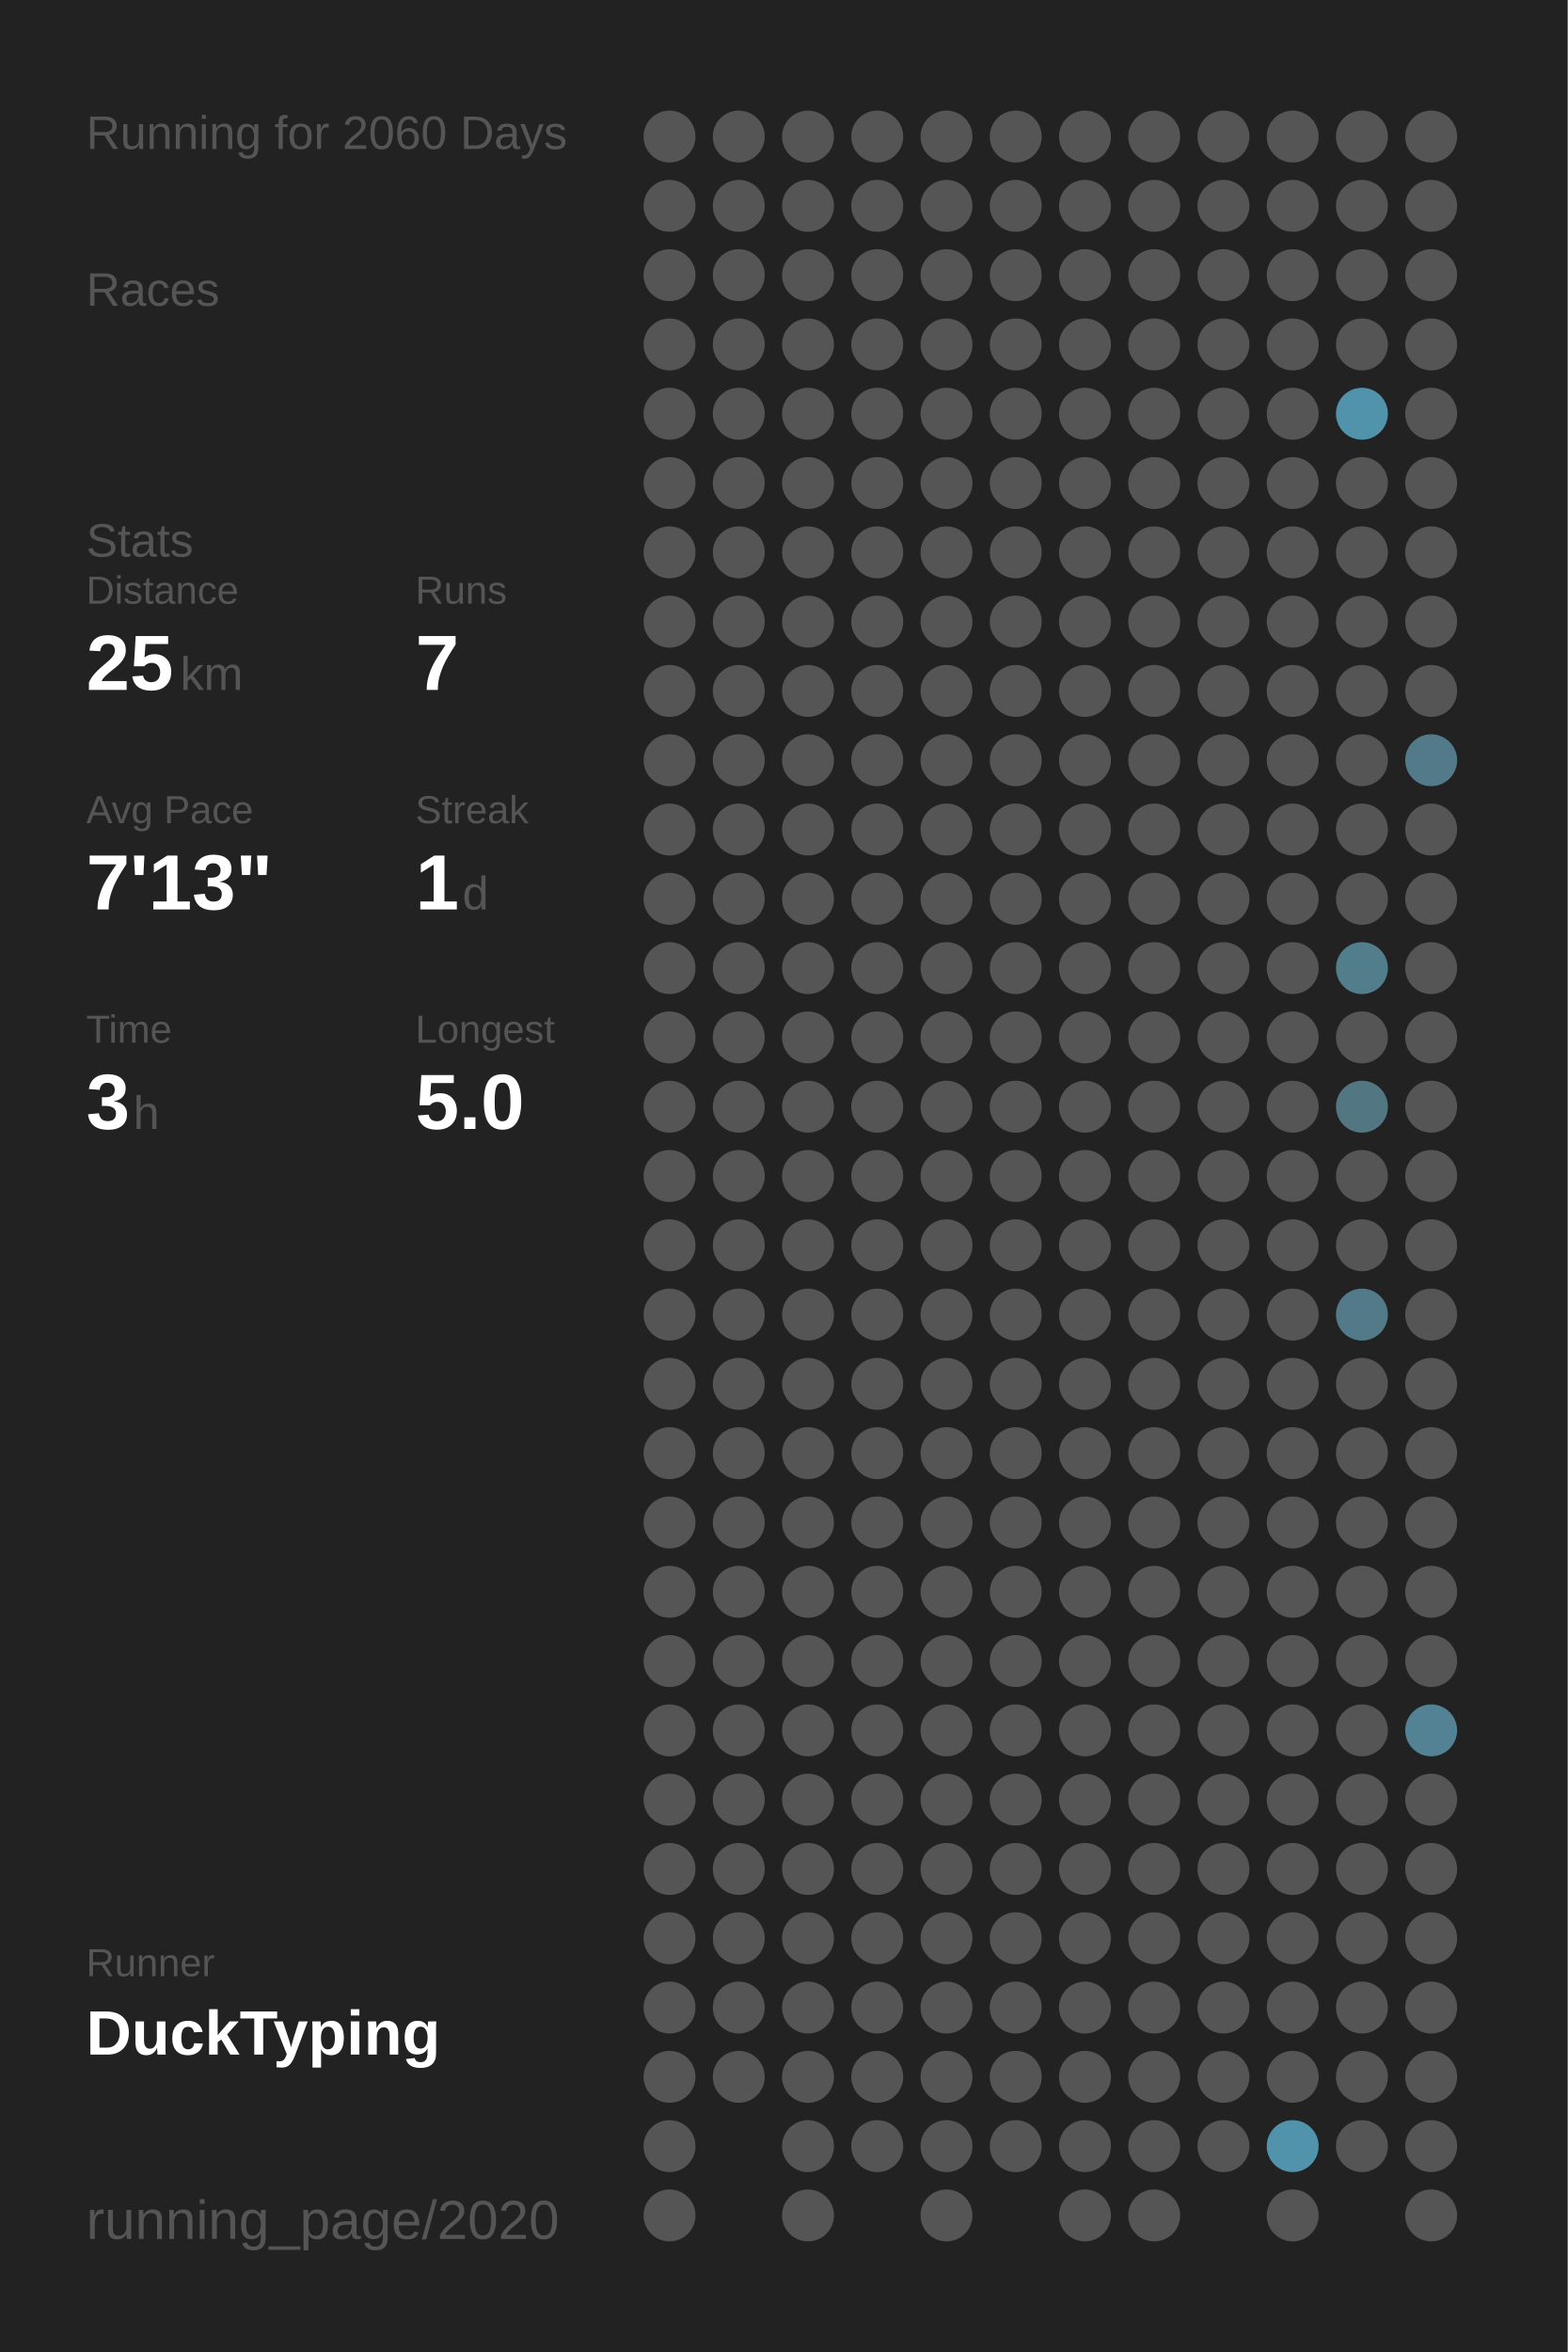
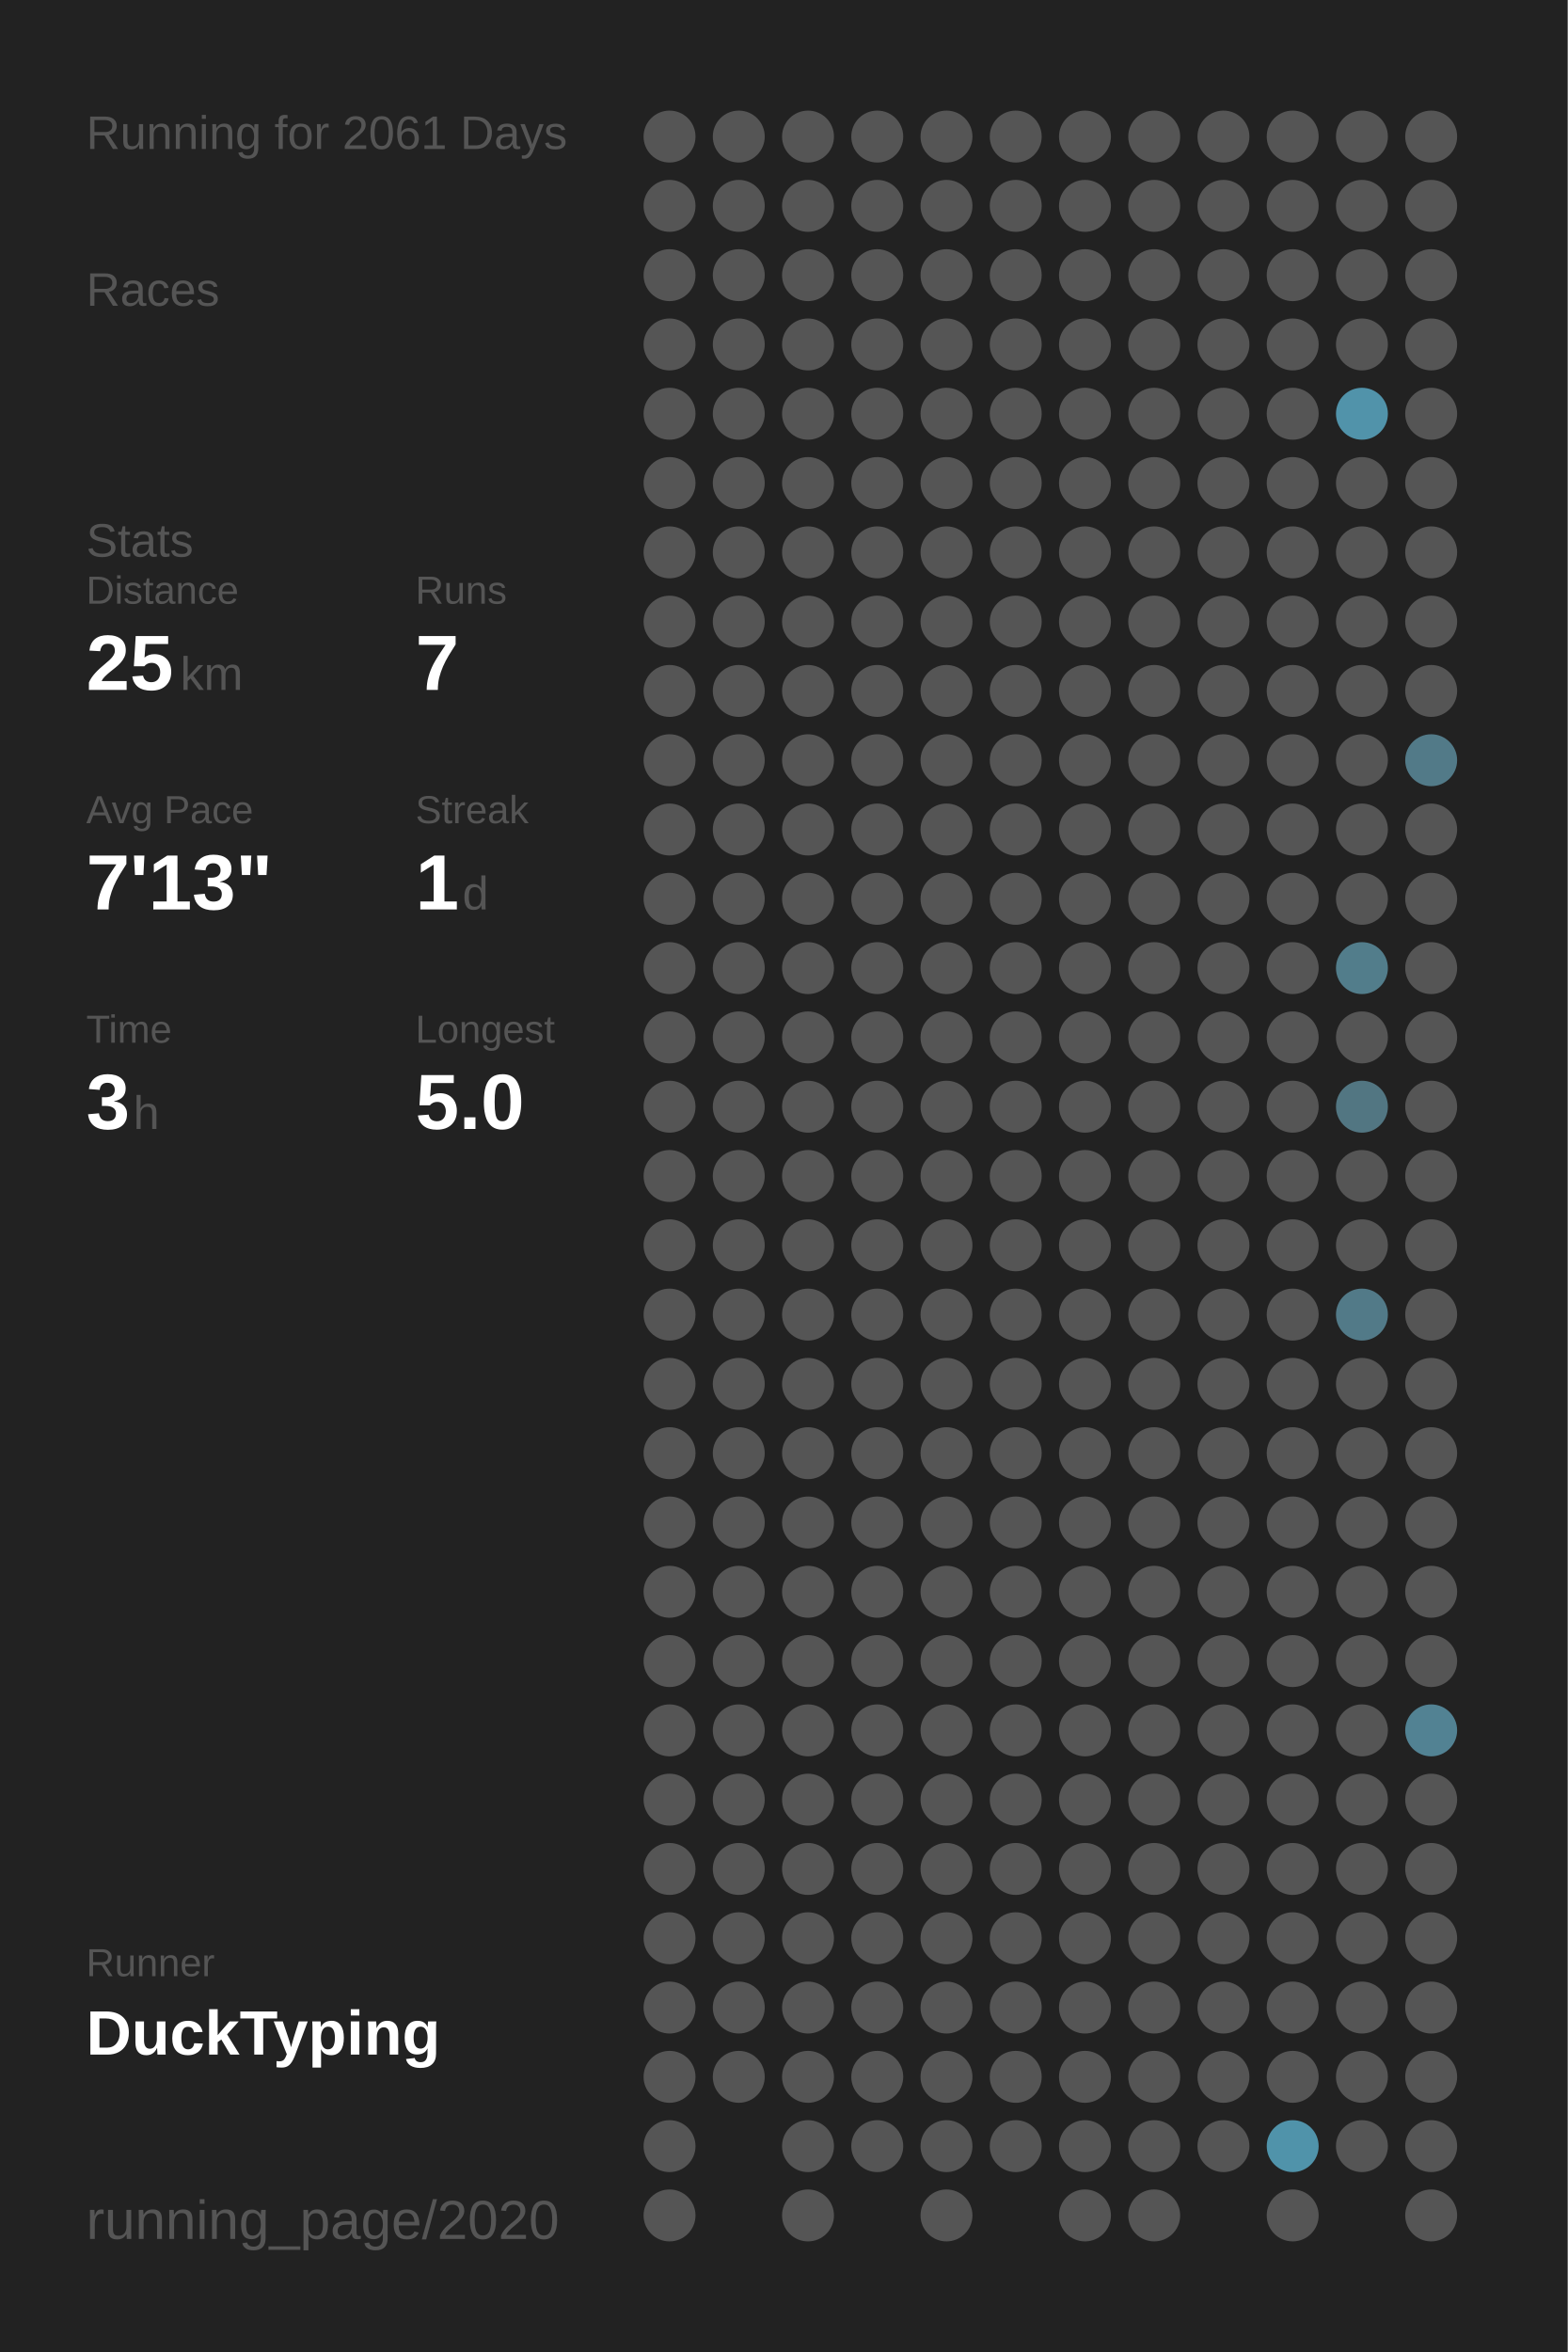
<svg xmlns="http://www.w3.org/2000/svg" baseProfile="full" height="300mm" version="1.1" viewBox="0,0,200,300" width="200mm">
  <defs />
  <rect fill="#222222" height="300" width="200" x="0" y="0" />
-   <text fill="#555555" style="font-size:6px; font-family:Arial;" x="11" y="19">Running for 2060 Days</text>
+   <text fill="#555555" style="font-size:6px; font-family:Arial;" x="11" y="19">Running for 2061 Days</text>
  <text fill="#555555" style="font-size:6px; font-family:Arial;" x="11" y="39">Races</text>
  <text fill="#555555" style="font-size:6px; font-family:Arial;" x="11" y="71">Stats</text>
  <text fill="#555555" style="font-size:5px; font-family:Arial;" x="11" y="77">Distance</text>
  <text fill="#FFFFFF" style="font-size:10px; font-family:Arial; font-weight:bold;" x="11" y="88">25</text>
  <text fill="#555555" style="font-size:6px; font-family:Arial;" x="23" y="88">km</text>
  <text fill="#555555" style="font-size:5px; font-family:Arial;" x="53" y="77">Runs</text>
  <text fill="#FFFFFF" style="font-size:10px; font-family:Arial; font-weight:bold;" x="53" y="88">7</text>
  <text fill="#555555" style="font-size:5px; font-family:Arial;" x="11" y="105">Avg Pace</text>
  <text fill="#FFFFFF" style="font-size:10px; font-family:Arial; font-weight:bold;" x="11" y="116">7'13"</text>
  <text fill="#555555" style="font-size:5px; font-family:Arial;" x="53" y="105">Streak</text>
  <text fill="#FFFFFF" style="font-size:10px; font-family:Arial; font-weight:bold;" x="53" y="116">1</text>
  <text fill="#555555" style="font-size:6px; font-family:Arial;" x="59" y="116">d</text>
  <text fill="#555555" style="font-size:5px; font-family:Arial;" x="11" y="133">Time</text>
  <text fill="#FFFFFF" style="font-size:10px; font-family:Arial; font-weight:bold;" x="11" y="144">3</text>
  <text fill="#555555" style="font-size:6px; font-family:Arial;" x="17" y="144">h</text>
  <text fill="#555555" style="font-size:5px; font-family:Arial;" x="53" y="133">Longest</text>
  <text fill="#FFFFFF" style="font-size:10px; font-family:Arial; font-weight:bold;" x="53" y="144">5.0</text>
  <text fill="#555555" style="font-size:5px; font-family:Arial;" x="11" y="252.065">Runner</text>
  <text fill="#FFFFFF" style="font-size:8px; font-family:Arial; font-weight:bold;" x="11" y="262.065">DuckTyping</text>
  <text fill="#555555" style="font-size:7px; font-family:Arial;" x="11" y="285.581">running_page/2020</text>
  <circle cx="85.417" cy="17.419" fill="#555555" r="3.312" />
  <circle cx="85.417" cy="26.258" fill="#555555" r="3.312" />
  <circle cx="85.417" cy="35.097" fill="#555555" r="3.312" />
  <circle cx="85.417" cy="43.935" fill="#555555" r="3.312" />
  <circle cx="85.417" cy="52.774" fill="#555555" r="3.312" />
  <circle cx="85.417" cy="61.613" fill="#555555" r="3.312" />
  <circle cx="85.417" cy="70.452" fill="#555555" r="3.312" />
  <circle cx="85.417" cy="79.29" fill="#555555" r="3.312" />
  <circle cx="85.417" cy="88.129" fill="#555555" r="3.312" />
  <circle cx="85.417" cy="96.968" fill="#555555" r="3.312" />
  <circle cx="85.417" cy="105.806" fill="#555555" r="3.312" />
  <circle cx="85.417" cy="114.645" fill="#555555" r="3.312" />
  <circle cx="85.417" cy="123.484" fill="#555555" r="3.312" />
  <circle cx="85.417" cy="132.323" fill="#555555" r="3.312" />
  <circle cx="85.417" cy="141.161" fill="#555555" r="3.312" />
  <circle cx="85.417" cy="150" fill="#555555" r="3.312" />
  <circle cx="85.417" cy="158.839" fill="#555555" r="3.312" />
  <circle cx="85.417" cy="167.677" fill="#555555" r="3.312" />
  <circle cx="85.417" cy="176.516" fill="#555555" r="3.312" />
  <circle cx="85.417" cy="185.355" fill="#555555" r="3.312" />
  <circle cx="85.417" cy="194.194" fill="#555555" r="3.312" />
  <circle cx="85.417" cy="203.032" fill="#555555" r="3.312" />
  <circle cx="85.417" cy="211.871" fill="#555555" r="3.312" />
  <circle cx="85.417" cy="220.71" fill="#555555" r="3.312" />
  <circle cx="85.417" cy="229.548" fill="#555555" r="3.312" />
  <circle cx="85.417" cy="238.387" fill="#555555" r="3.312" />
  <circle cx="85.417" cy="247.226" fill="#555555" r="3.312" />
  <circle cx="85.417" cy="256.065" fill="#555555" r="3.312" />
  <circle cx="85.417" cy="264.903" fill="#555555" r="3.312" />
  <circle cx="85.417" cy="273.742" fill="#555555" r="3.312" />
  <circle cx="85.417" cy="282.581" fill="#555555" r="3.312" />
  <circle cx="94.25" cy="17.419" fill="#555555" r="3.312" />
  <circle cx="94.25" cy="26.258" fill="#555555" r="3.312" />
  <circle cx="94.25" cy="35.097" fill="#555555" r="3.312" />
  <circle cx="94.25" cy="43.935" fill="#555555" r="3.312" />
  <circle cx="94.25" cy="52.774" fill="#555555" r="3.312" />
  <circle cx="94.25" cy="61.613" fill="#555555" r="3.312" />
  <circle cx="94.25" cy="70.452" fill="#555555" r="3.312" />
  <circle cx="94.25" cy="79.29" fill="#555555" r="3.312" />
  <circle cx="94.25" cy="88.129" fill="#555555" r="3.312" />
  <circle cx="94.25" cy="96.968" fill="#555555" r="3.312" />
  <circle cx="94.25" cy="105.806" fill="#555555" r="3.312" />
  <circle cx="94.25" cy="114.645" fill="#555555" r="3.312" />
  <circle cx="94.25" cy="123.484" fill="#555555" r="3.312" />
  <circle cx="94.25" cy="132.323" fill="#555555" r="3.312" />
  <circle cx="94.25" cy="141.161" fill="#555555" r="3.312" />
  <circle cx="94.25" cy="150" fill="#555555" r="3.312" />
  <circle cx="94.25" cy="158.839" fill="#555555" r="3.312" />
  <circle cx="94.25" cy="167.677" fill="#555555" r="3.312" />
  <circle cx="94.25" cy="176.516" fill="#555555" r="3.312" />
  <circle cx="94.25" cy="185.355" fill="#555555" r="3.312" />
  <circle cx="94.25" cy="194.194" fill="#555555" r="3.312" />
  <circle cx="94.25" cy="203.032" fill="#555555" r="3.312" />
  <circle cx="94.25" cy="211.871" fill="#555555" r="3.312" />
  <circle cx="94.25" cy="220.71" fill="#555555" r="3.312" />
  <circle cx="94.25" cy="229.548" fill="#555555" r="3.312" />
  <circle cx="94.25" cy="238.387" fill="#555555" r="3.312" />
  <circle cx="94.25" cy="247.226" fill="#555555" r="3.312" />
  <circle cx="94.25" cy="256.065" fill="#555555" r="3.312" />
  <circle cx="94.25" cy="264.903" fill="#555555" r="3.312" />
  <circle cx="103.083" cy="17.419" fill="#555555" r="3.312" />
  <circle cx="103.083" cy="26.258" fill="#555555" r="3.312" />
  <circle cx="103.083" cy="35.097" fill="#555555" r="3.312" />
  <circle cx="103.083" cy="43.935" fill="#555555" r="3.312" />
  <circle cx="103.083" cy="52.774" fill="#555555" r="3.312" />
  <circle cx="103.083" cy="61.613" fill="#555555" r="3.312" />
  <circle cx="103.083" cy="70.452" fill="#555555" r="3.312" />
  <circle cx="103.083" cy="79.29" fill="#555555" r="3.312" />
  <circle cx="103.083" cy="88.129" fill="#555555" r="3.312" />
  <circle cx="103.083" cy="96.968" fill="#555555" r="3.312" />
  <circle cx="103.083" cy="105.806" fill="#555555" r="3.312" />
  <circle cx="103.083" cy="114.645" fill="#555555" r="3.312" />
  <circle cx="103.083" cy="123.484" fill="#555555" r="3.312" />
  <circle cx="103.083" cy="132.323" fill="#555555" r="3.312" />
  <circle cx="103.083" cy="141.161" fill="#555555" r="3.312" />
  <circle cx="103.083" cy="150" fill="#555555" r="3.312" />
  <circle cx="103.083" cy="158.839" fill="#555555" r="3.312" />
  <circle cx="103.083" cy="167.677" fill="#555555" r="3.312" />
  <circle cx="103.083" cy="176.516" fill="#555555" r="3.312" />
  <circle cx="103.083" cy="185.355" fill="#555555" r="3.312" />
  <circle cx="103.083" cy="194.194" fill="#555555" r="3.312" />
  <circle cx="103.083" cy="203.032" fill="#555555" r="3.312" />
  <circle cx="103.083" cy="211.871" fill="#555555" r="3.312" />
  <circle cx="103.083" cy="220.71" fill="#555555" r="3.312" />
  <circle cx="103.083" cy="229.548" fill="#555555" r="3.312" />
  <circle cx="103.083" cy="238.387" fill="#555555" r="3.312" />
  <circle cx="103.083" cy="247.226" fill="#555555" r="3.312" />
  <circle cx="103.083" cy="256.065" fill="#555555" r="3.312" />
  <circle cx="103.083" cy="264.903" fill="#555555" r="3.312" />
  <circle cx="103.083" cy="273.742" fill="#555555" r="3.312" />
  <circle cx="103.083" cy="282.581" fill="#555555" r="3.312" />
  <circle cx="111.917" cy="17.419" fill="#555555" r="3.312" />
  <circle cx="111.917" cy="26.258" fill="#555555" r="3.312" />
  <circle cx="111.917" cy="35.097" fill="#555555" r="3.312" />
  <circle cx="111.917" cy="43.935" fill="#555555" r="3.312" />
  <circle cx="111.917" cy="52.774" fill="#555555" r="3.312" />
  <circle cx="111.917" cy="61.613" fill="#555555" r="3.312" />
  <circle cx="111.917" cy="70.452" fill="#555555" r="3.312" />
  <circle cx="111.917" cy="79.29" fill="#555555" r="3.312" />
  <circle cx="111.917" cy="88.129" fill="#555555" r="3.312" />
  <circle cx="111.917" cy="96.968" fill="#555555" r="3.312" />
  <circle cx="111.917" cy="105.806" fill="#555555" r="3.312" />
  <circle cx="111.917" cy="114.645" fill="#555555" r="3.312" />
  <circle cx="111.917" cy="123.484" fill="#555555" r="3.312" />
  <circle cx="111.917" cy="132.323" fill="#555555" r="3.312" />
  <circle cx="111.917" cy="141.161" fill="#555555" r="3.312" />
  <circle cx="111.917" cy="150" fill="#555555" r="3.312" />
  <circle cx="111.917" cy="158.839" fill="#555555" r="3.312" />
  <circle cx="111.917" cy="167.677" fill="#555555" r="3.312" />
  <circle cx="111.917" cy="176.516" fill="#555555" r="3.312" />
  <circle cx="111.917" cy="185.355" fill="#555555" r="3.312" />
  <circle cx="111.917" cy="194.194" fill="#555555" r="3.312" />
  <circle cx="111.917" cy="203.032" fill="#555555" r="3.312" />
  <circle cx="111.917" cy="211.871" fill="#555555" r="3.312" />
  <circle cx="111.917" cy="220.71" fill="#555555" r="3.312" />
  <circle cx="111.917" cy="229.548" fill="#555555" r="3.312" />
  <circle cx="111.917" cy="238.387" fill="#555555" r="3.312" />
  <circle cx="111.917" cy="247.226" fill="#555555" r="3.312" />
  <circle cx="111.917" cy="256.065" fill="#555555" r="3.312" />
  <circle cx="111.917" cy="264.903" fill="#555555" r="3.312" />
  <circle cx="111.917" cy="273.742" fill="#555555" r="3.312" />
  <circle cx="120.75" cy="17.419" fill="#555555" r="3.312" />
  <circle cx="120.75" cy="26.258" fill="#555555" r="3.312" />
  <circle cx="120.75" cy="35.097" fill="#555555" r="3.312" />
  <circle cx="120.75" cy="43.935" fill="#555555" r="3.312" />
  <circle cx="120.75" cy="52.774" fill="#555555" r="3.312" />
  <circle cx="120.75" cy="61.613" fill="#555555" r="3.312" />
  <circle cx="120.75" cy="70.452" fill="#555555" r="3.312" />
  <circle cx="120.75" cy="79.29" fill="#555555" r="3.312" />
  <circle cx="120.75" cy="88.129" fill="#555555" r="3.312" />
  <circle cx="120.75" cy="96.968" fill="#555555" r="3.312" />
  <circle cx="120.75" cy="105.806" fill="#555555" r="3.312" />
  <circle cx="120.75" cy="114.645" fill="#555555" r="3.312" />
  <circle cx="120.75" cy="123.484" fill="#555555" r="3.312" />
  <circle cx="120.75" cy="132.323" fill="#555555" r="3.312" />
  <circle cx="120.75" cy="141.161" fill="#555555" r="3.312" />
  <circle cx="120.75" cy="150" fill="#555555" r="3.312" />
  <circle cx="120.75" cy="158.839" fill="#555555" r="3.312" />
  <circle cx="120.75" cy="167.677" fill="#555555" r="3.312" />
  <circle cx="120.75" cy="176.516" fill="#555555" r="3.312" />
  <circle cx="120.75" cy="185.355" fill="#555555" r="3.312" />
  <circle cx="120.75" cy="194.194" fill="#555555" r="3.312" />
  <circle cx="120.75" cy="203.032" fill="#555555" r="3.312" />
  <circle cx="120.75" cy="211.871" fill="#555555" r="3.312" />
  <circle cx="120.75" cy="220.71" fill="#555555" r="3.312" />
  <circle cx="120.75" cy="229.548" fill="#555555" r="3.312" />
  <circle cx="120.75" cy="238.387" fill="#555555" r="3.312" />
  <circle cx="120.75" cy="247.226" fill="#555555" r="3.312" />
  <circle cx="120.75" cy="256.065" fill="#555555" r="3.312" />
  <circle cx="120.75" cy="264.903" fill="#555555" r="3.312" />
  <circle cx="120.75" cy="273.742" fill="#555555" r="3.312" />
  <circle cx="120.75" cy="282.581" fill="#555555" r="3.312" />
  <circle cx="129.583" cy="17.419" fill="#555555" r="3.312" />
  <circle cx="129.583" cy="26.258" fill="#555555" r="3.312" />
  <circle cx="129.583" cy="35.097" fill="#555555" r="3.312" />
  <circle cx="129.583" cy="43.935" fill="#555555" r="3.312" />
  <circle cx="129.583" cy="52.774" fill="#555555" r="3.312" />
  <circle cx="129.583" cy="61.613" fill="#555555" r="3.312" />
  <circle cx="129.583" cy="70.452" fill="#555555" r="3.312" />
  <circle cx="129.583" cy="79.29" fill="#555555" r="3.312" />
  <circle cx="129.583" cy="88.129" fill="#555555" r="3.312" />
  <circle cx="129.583" cy="96.968" fill="#555555" r="3.312" />
  <circle cx="129.583" cy="105.806" fill="#555555" r="3.312" />
  <circle cx="129.583" cy="114.645" fill="#555555" r="3.312" />
  <circle cx="129.583" cy="123.484" fill="#555555" r="3.312" />
  <circle cx="129.583" cy="132.323" fill="#555555" r="3.312" />
  <circle cx="129.583" cy="141.161" fill="#555555" r="3.312" />
  <circle cx="129.583" cy="150" fill="#555555" r="3.312" />
  <circle cx="129.583" cy="158.839" fill="#555555" r="3.312" />
  <circle cx="129.583" cy="167.677" fill="#555555" r="3.312" />
  <circle cx="129.583" cy="176.516" fill="#555555" r="3.312" />
  <circle cx="129.583" cy="185.355" fill="#555555" r="3.312" />
  <circle cx="129.583" cy="194.194" fill="#555555" r="3.312" />
  <circle cx="129.583" cy="203.032" fill="#555555" r="3.312" />
  <circle cx="129.583" cy="211.871" fill="#555555" r="3.312" />
  <circle cx="129.583" cy="220.71" fill="#555555" r="3.312" />
  <circle cx="129.583" cy="229.548" fill="#555555" r="3.312" />
  <circle cx="129.583" cy="238.387" fill="#555555" r="3.312" />
  <circle cx="129.583" cy="247.226" fill="#555555" r="3.312" />
  <circle cx="129.583" cy="256.065" fill="#555555" r="3.312" />
  <circle cx="129.583" cy="264.903" fill="#555555" r="3.312" />
  <circle cx="129.583" cy="273.742" fill="#555555" r="3.312" />
  <circle cx="138.417" cy="17.419" fill="#555555" r="3.312" />
  <circle cx="138.417" cy="26.258" fill="#555555" r="3.312" />
  <circle cx="138.417" cy="35.097" fill="#555555" r="3.312" />
  <circle cx="138.417" cy="43.935" fill="#555555" r="3.312" />
  <circle cx="138.417" cy="52.774" fill="#555555" r="3.312" />
  <circle cx="138.417" cy="61.613" fill="#555555" r="3.312" />
  <circle cx="138.417" cy="70.452" fill="#555555" r="3.312" />
  <circle cx="138.417" cy="79.29" fill="#555555" r="3.312" />
  <circle cx="138.417" cy="88.129" fill="#555555" r="3.312" />
  <circle cx="138.417" cy="96.968" fill="#555555" r="3.312" />
  <circle cx="138.417" cy="105.806" fill="#555555" r="3.312" />
  <circle cx="138.417" cy="114.645" fill="#555555" r="3.312" />
  <circle cx="138.417" cy="123.484" fill="#555555" r="3.312" />
  <circle cx="138.417" cy="132.323" fill="#555555" r="3.312" />
  <circle cx="138.417" cy="141.161" fill="#555555" r="3.312" />
  <circle cx="138.417" cy="150" fill="#555555" r="3.312" />
  <circle cx="138.417" cy="158.839" fill="#555555" r="3.312" />
  <circle cx="138.417" cy="167.677" fill="#555555" r="3.312" />
  <circle cx="138.417" cy="176.516" fill="#555555" r="3.312" />
  <circle cx="138.417" cy="185.355" fill="#555555" r="3.312" />
  <circle cx="138.417" cy="194.194" fill="#555555" r="3.312" />
  <circle cx="138.417" cy="203.032" fill="#555555" r="3.312" />
  <circle cx="138.417" cy="211.871" fill="#555555" r="3.312" />
  <circle cx="138.417" cy="220.71" fill="#555555" r="3.312" />
  <circle cx="138.417" cy="229.548" fill="#555555" r="3.312" />
  <circle cx="138.417" cy="238.387" fill="#555555" r="3.312" />
  <circle cx="138.417" cy="247.226" fill="#555555" r="3.312" />
  <circle cx="138.417" cy="256.065" fill="#555555" r="3.312" />
  <circle cx="138.417" cy="264.903" fill="#555555" r="3.312" />
  <circle cx="138.417" cy="273.742" fill="#555555" r="3.312" />
  <circle cx="138.417" cy="282.581" fill="#555555" r="3.312" />
  <circle cx="147.25" cy="17.419" fill="#555555" r="3.312" />
  <circle cx="147.25" cy="26.258" fill="#555555" r="3.312" />
  <circle cx="147.25" cy="35.097" fill="#555555" r="3.312" />
  <circle cx="147.25" cy="43.935" fill="#555555" r="3.312" />
  <circle cx="147.25" cy="52.774" fill="#555555" r="3.312" />
  <circle cx="147.25" cy="61.613" fill="#555555" r="3.312" />
  <circle cx="147.25" cy="70.452" fill="#555555" r="3.312" />
  <circle cx="147.25" cy="79.29" fill="#555555" r="3.312" />
  <circle cx="147.25" cy="88.129" fill="#555555" r="3.312" />
  <circle cx="147.25" cy="96.968" fill="#555555" r="3.312" />
  <circle cx="147.25" cy="105.806" fill="#555555" r="3.312" />
  <circle cx="147.25" cy="114.645" fill="#555555" r="3.312" />
  <circle cx="147.25" cy="123.484" fill="#555555" r="3.312" />
  <circle cx="147.25" cy="132.323" fill="#555555" r="3.312" />
  <circle cx="147.25" cy="141.161" fill="#555555" r="3.312" />
  <circle cx="147.25" cy="150" fill="#555555" r="3.312" />
  <circle cx="147.25" cy="158.839" fill="#555555" r="3.312" />
  <circle cx="147.25" cy="167.677" fill="#555555" r="3.312" />
  <circle cx="147.25" cy="176.516" fill="#555555" r="3.312" />
  <circle cx="147.25" cy="185.355" fill="#555555" r="3.312" />
  <circle cx="147.25" cy="194.194" fill="#555555" r="3.312" />
  <circle cx="147.25" cy="203.032" fill="#555555" r="3.312" />
  <circle cx="147.25" cy="211.871" fill="#555555" r="3.312" />
  <circle cx="147.25" cy="220.71" fill="#555555" r="3.312" />
  <circle cx="147.25" cy="229.548" fill="#555555" r="3.312" />
  <circle cx="147.25" cy="238.387" fill="#555555" r="3.312" />
  <circle cx="147.25" cy="247.226" fill="#555555" r="3.312" />
  <circle cx="147.25" cy="256.065" fill="#555555" r="3.312" />
  <circle cx="147.25" cy="264.903" fill="#555555" r="3.312" />
  <circle cx="147.25" cy="273.742" fill="#555555" r="3.312" />
  <circle cx="147.25" cy="282.581" fill="#555555" r="3.312" />
  <circle cx="156.083" cy="17.419" fill="#555555" r="3.312" />
  <circle cx="156.083" cy="26.258" fill="#555555" r="3.312" />
  <circle cx="156.083" cy="35.097" fill="#555555" r="3.312" />
  <circle cx="156.083" cy="43.935" fill="#555555" r="3.312" />
  <circle cx="156.083" cy="52.774" fill="#555555" r="3.312" />
  <circle cx="156.083" cy="61.613" fill="#555555" r="3.312" />
  <circle cx="156.083" cy="70.452" fill="#555555" r="3.312" />
  <circle cx="156.083" cy="79.29" fill="#555555" r="3.312" />
  <circle cx="156.083" cy="88.129" fill="#555555" r="3.312" />
  <circle cx="156.083" cy="96.968" fill="#555555" r="3.312" />
  <circle cx="156.083" cy="105.806" fill="#555555" r="3.312" />
  <circle cx="156.083" cy="114.645" fill="#555555" r="3.312" />
  <circle cx="156.083" cy="123.484" fill="#555555" r="3.312" />
  <circle cx="156.083" cy="132.323" fill="#555555" r="3.312" />
  <circle cx="156.083" cy="141.161" fill="#555555" r="3.312" />
  <circle cx="156.083" cy="150" fill="#555555" r="3.312" />
  <circle cx="156.083" cy="158.839" fill="#555555" r="3.312" />
  <circle cx="156.083" cy="167.677" fill="#555555" r="3.312" />
  <circle cx="156.083" cy="176.516" fill="#555555" r="3.312" />
  <circle cx="156.083" cy="185.355" fill="#555555" r="3.312" />
  <circle cx="156.083" cy="194.194" fill="#555555" r="3.312" />
  <circle cx="156.083" cy="203.032" fill="#555555" r="3.312" />
  <circle cx="156.083" cy="211.871" fill="#555555" r="3.312" />
  <circle cx="156.083" cy="220.71" fill="#555555" r="3.312" />
  <circle cx="156.083" cy="229.548" fill="#555555" r="3.312" />
  <circle cx="156.083" cy="238.387" fill="#555555" r="3.312" />
  <circle cx="156.083" cy="247.226" fill="#555555" r="3.312" />
  <circle cx="156.083" cy="256.065" fill="#555555" r="3.312" />
  <circle cx="156.083" cy="264.903" fill="#555555" r="3.312" />
  <circle cx="156.083" cy="273.742" fill="#555555" r="3.312" />
  <circle cx="164.917" cy="17.419" fill="#555555" r="3.312" />
  <circle cx="164.917" cy="26.258" fill="#555555" r="3.312" />
  <circle cx="164.917" cy="35.097" fill="#555555" r="3.312" />
  <circle cx="164.917" cy="43.935" fill="#555555" r="3.312" />
  <circle cx="164.917" cy="52.774" fill="#555555" r="3.312" />
  <circle cx="164.917" cy="61.613" fill="#555555" r="3.312" />
  <circle cx="164.917" cy="70.452" fill="#555555" r="3.312" />
  <circle cx="164.917" cy="79.29" fill="#555555" r="3.312" />
  <circle cx="164.917" cy="88.129" fill="#555555" r="3.312" />
  <circle cx="164.917" cy="96.968" fill="#555555" r="3.312" />
  <circle cx="164.917" cy="105.806" fill="#555555" r="3.312" />
  <circle cx="164.917" cy="114.645" fill="#555555" r="3.312" />
  <circle cx="164.917" cy="123.484" fill="#555555" r="3.312" />
  <circle cx="164.917" cy="132.323" fill="#555555" r="3.312" />
  <circle cx="164.917" cy="141.161" fill="#555555" r="3.312" />
  <circle cx="164.917" cy="150" fill="#555555" r="3.312" />
  <circle cx="164.917" cy="158.839" fill="#555555" r="3.312" />
  <circle cx="164.917" cy="167.677" fill="#555555" r="3.312" />
  <circle cx="164.917" cy="176.516" fill="#555555" r="3.312" />
  <circle cx="164.917" cy="185.355" fill="#555555" r="3.312" />
  <circle cx="164.917" cy="194.194" fill="#555555" r="3.312" />
  <circle cx="164.917" cy="203.032" fill="#555555" r="3.312" />
  <circle cx="164.917" cy="211.871" fill="#555555" r="3.312" />
  <circle cx="164.917" cy="220.71" fill="#555555" r="3.312" />
  <circle cx="164.917" cy="229.548" fill="#555555" r="3.312" />
  <circle cx="164.917" cy="238.387" fill="#555555" r="3.312" />
  <circle cx="164.917" cy="247.226" fill="#555555" r="3.312" />
  <circle cx="164.917" cy="256.065" fill="#555555" r="3.312" />
  <circle cx="164.917" cy="264.903" fill="#555555" r="3.312" />
  <circle cx="164.917" cy="273.742" fill="#5093aa" r="3.312" />
  <circle cx="164.917" cy="282.581" fill="#555555" r="3.312" />
  <circle cx="173.75" cy="17.419" fill="#555555" r="3.312" />
  <circle cx="173.75" cy="26.258" fill="#555555" r="3.312" />
  <circle cx="173.75" cy="35.097" fill="#555555" r="3.312" />
  <circle cx="173.75" cy="43.935" fill="#555555" r="3.312" />
  <circle cx="173.75" cy="52.774" fill="#5193aa" r="3.312" />
  <circle cx="173.75" cy="61.613" fill="#555555" r="3.312" />
  <circle cx="173.75" cy="70.452" fill="#555555" r="3.312" />
  <circle cx="173.75" cy="79.29" fill="#555555" r="3.312" />
  <circle cx="173.75" cy="88.129" fill="#555555" r="3.312" />
  <circle cx="173.75" cy="96.968" fill="#555555" r="3.312" />
  <circle cx="173.75" cy="105.806" fill="#555555" r="3.312" />
  <circle cx="173.75" cy="114.645" fill="#555555" r="3.312" />
  <circle cx="173.75" cy="123.484" fill="#527d8b" r="3.312" />
  <circle cx="173.75" cy="132.323" fill="#555555" r="3.312" />
  <circle cx="173.75" cy="141.161" fill="#527682" r="3.312" />
  <circle cx="173.75" cy="150" fill="#555555" r="3.312" />
  <circle cx="173.75" cy="158.839" fill="#555555" r="3.312" />
  <circle cx="173.75" cy="167.677" fill="#527a88" r="3.312" />
  <circle cx="173.75" cy="176.516" fill="#555555" r="3.312" />
  <circle cx="173.75" cy="185.355" fill="#555555" r="3.312" />
  <circle cx="173.75" cy="194.194" fill="#555555" r="3.312" />
  <circle cx="173.75" cy="203.032" fill="#555555" r="3.312" />
  <circle cx="173.75" cy="211.871" fill="#555555" r="3.312" />
  <circle cx="173.75" cy="220.71" fill="#555555" r="3.312" />
  <circle cx="173.75" cy="229.548" fill="#555555" r="3.312" />
  <circle cx="173.75" cy="238.387" fill="#555555" r="3.312" />
  <circle cx="173.75" cy="247.226" fill="#555555" r="3.312" />
  <circle cx="173.75" cy="256.065" fill="#555555" r="3.312" />
  <circle cx="173.75" cy="264.903" fill="#555555" r="3.312" />
  <circle cx="173.75" cy="273.742" fill="#555555" r="3.312" />
  <circle cx="182.583" cy="17.419" fill="#555555" r="3.312" />
  <circle cx="182.583" cy="26.258" fill="#555555" r="3.312" />
  <circle cx="182.583" cy="35.097" fill="#555555" r="3.312" />
  <circle cx="182.583" cy="43.935" fill="#555555" r="3.312" />
  <circle cx="182.583" cy="52.774" fill="#555555" r="3.312" />
  <circle cx="182.583" cy="61.613" fill="#555555" r="3.312" />
  <circle cx="182.583" cy="70.452" fill="#555555" r="3.312" />
  <circle cx="182.583" cy="79.29" fill="#555555" r="3.312" />
  <circle cx="182.583" cy="88.129" fill="#555555" r="3.312" />
  <circle cx="182.583" cy="96.968" fill="#527a88" r="3.312" />
  <circle cx="182.583" cy="105.806" fill="#555555" r="3.312" />
  <circle cx="182.583" cy="114.645" fill="#555555" r="3.312" />
  <circle cx="182.583" cy="123.484" fill="#555555" r="3.312" />
  <circle cx="182.583" cy="132.323" fill="#555555" r="3.312" />
  <circle cx="182.583" cy="141.161" fill="#555555" r="3.312" />
  <circle cx="182.583" cy="150" fill="#555555" r="3.312" />
  <circle cx="182.583" cy="158.839" fill="#555555" r="3.312" />
  <circle cx="182.583" cy="167.677" fill="#555555" r="3.312" />
  <circle cx="182.583" cy="176.516" fill="#555555" r="3.312" />
  <circle cx="182.583" cy="185.355" fill="#555555" r="3.312" />
  <circle cx="182.583" cy="194.194" fill="#555555" r="3.312" />
  <circle cx="182.583" cy="203.032" fill="#555555" r="3.312" />
  <circle cx="182.583" cy="211.871" fill="#555555" r="3.312" />
  <circle cx="182.583" cy="220.71" fill="#528293" r="3.312" />
  <circle cx="182.583" cy="229.548" fill="#555555" r="3.312" />
  <circle cx="182.583" cy="238.387" fill="#555555" r="3.312" />
  <circle cx="182.583" cy="247.226" fill="#555555" r="3.312" />
  <circle cx="182.583" cy="256.065" fill="#555555" r="3.312" />
  <circle cx="182.583" cy="264.903" fill="#555555" r="3.312" />
  <circle cx="182.583" cy="273.742" fill="#555555" r="3.312" />
  <circle cx="182.583" cy="282.581" fill="#555555" r="3.312" />
</svg>
